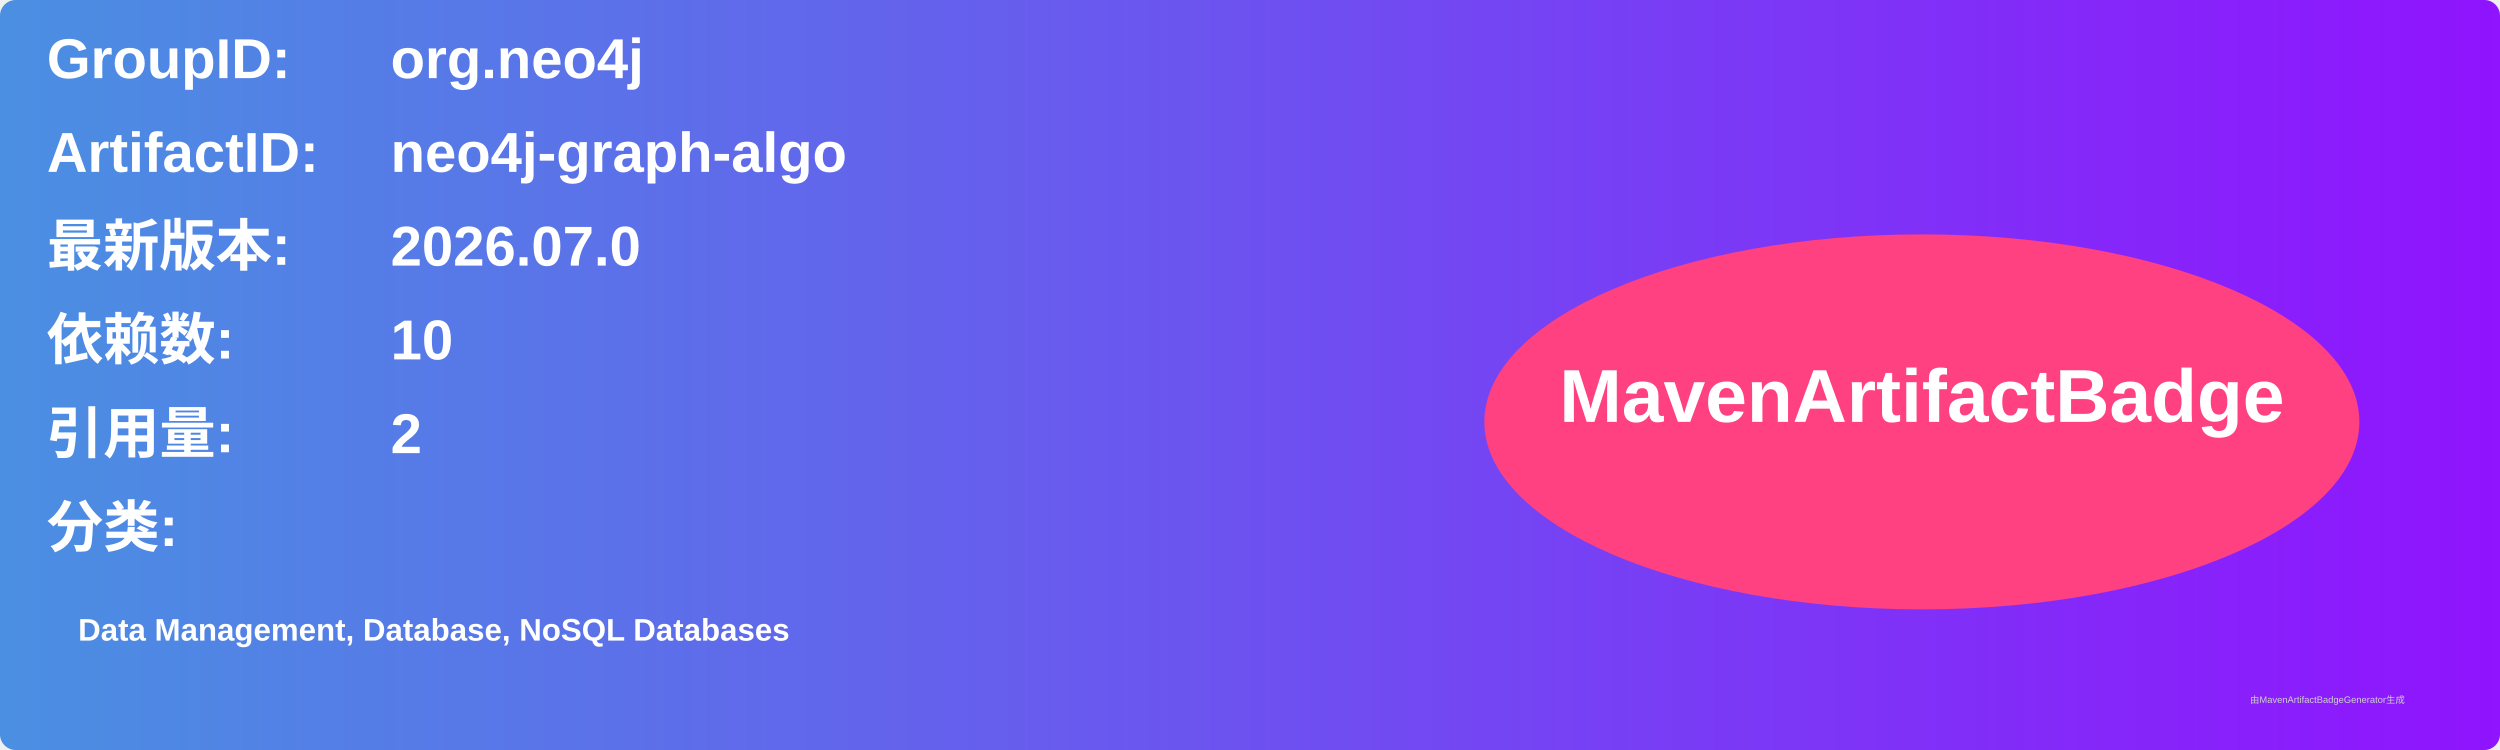
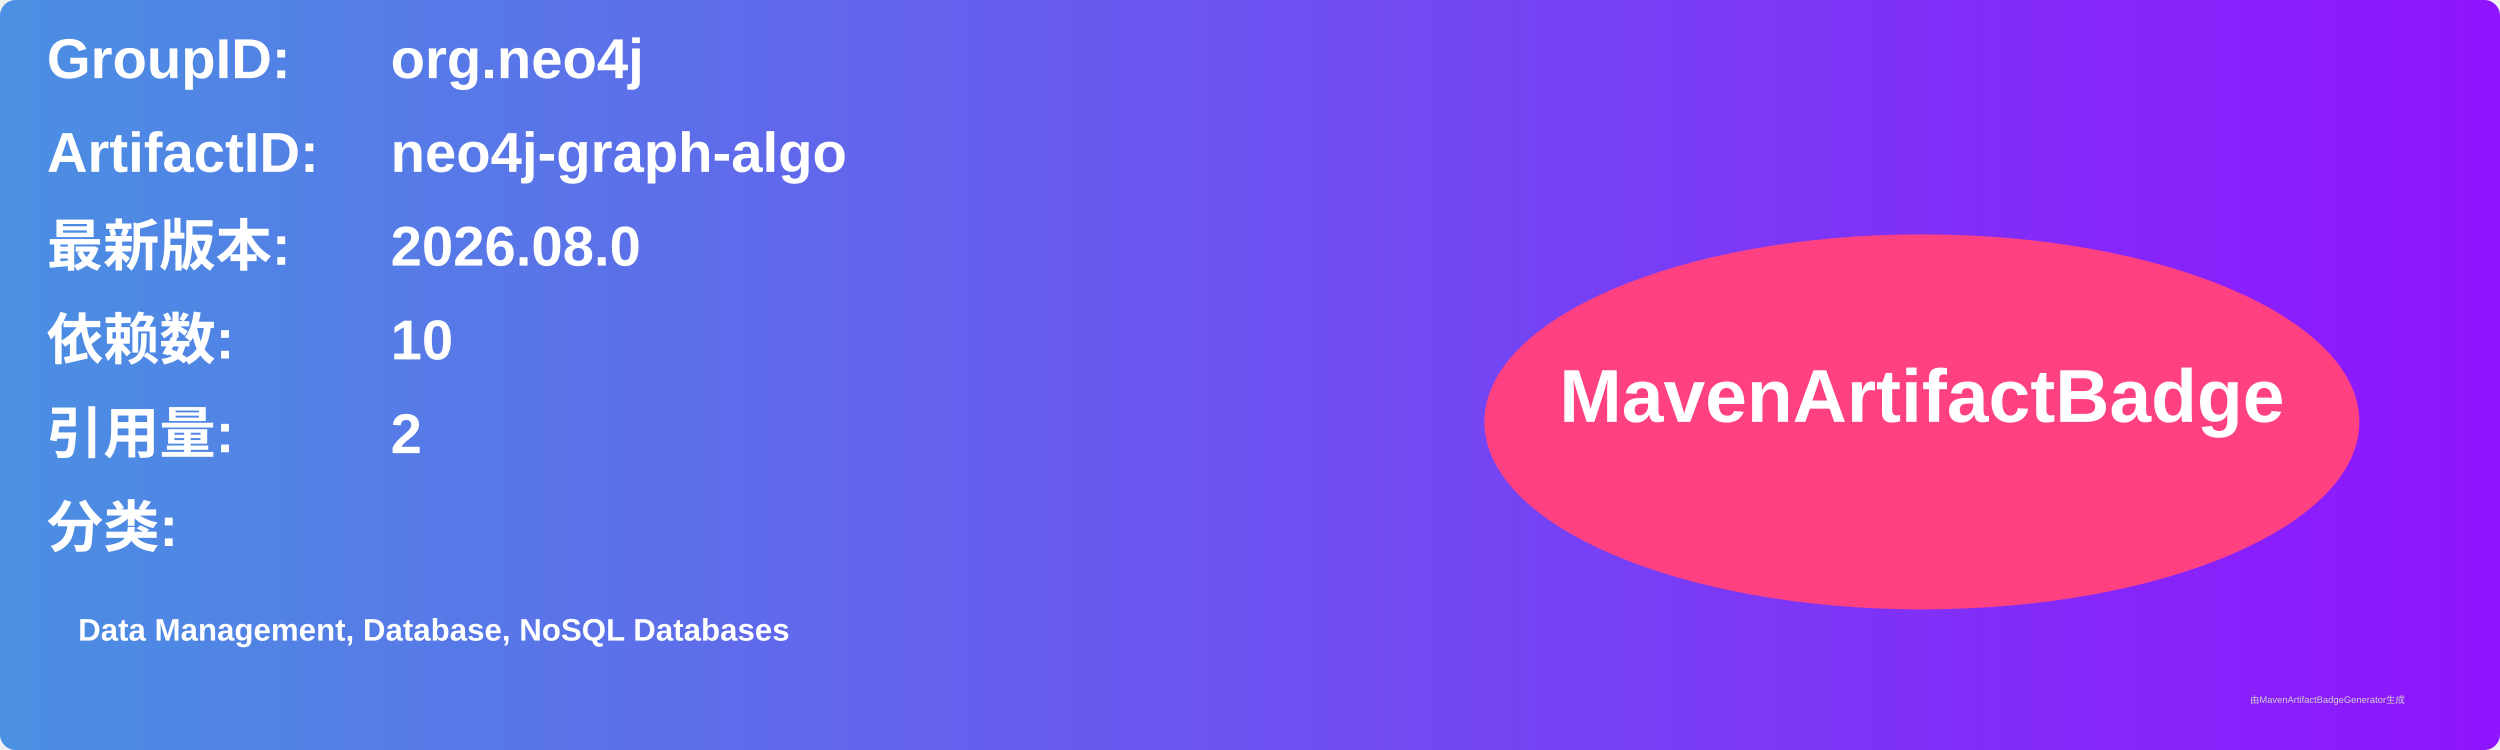
<svg xmlns="http://www.w3.org/2000/svg" width="800" height="240" viewBox="0 0 800 240">
  <linearGradient id="grad" x1="0%" y1="0%" x2="100%" y2="0%">
    <stop offset="0%" stop-color="#4a90e2" />
    <stop offset="100%" stop-color="#9013fe" />
  </linearGradient>
  <rect width="100%" height="100%" rx="5" ry="5" fill="url(#grad)" />
  <g transform="translate(15, 15)">
    <text x="0" y="10" font-family="Arial" font-size="18" fill="white" font-weight="bold" width="260">GroupID:</text>
    <text x="110" y="10" font-family="Arial" font-size="18" fill="white" font-weight="bold" width="460">org.neo4j</text>
    <text x="0" y="40" font-family="Arial" font-size="18" fill="white" font-weight="bold" width="260">ArtifactID:</text>
    <text x="110" y="40" font-family="Arial" font-size="18" fill="white" font-weight="bold" width="460">neo4j-graph-algo</text>
    <text x="0" y="70" font-family="Arial" font-size="18" fill="white" font-weight="bold">最新版本:</text>
    <text x="110" y="70" font-family="Arial" font-size="18" fill="white" font-weight="bold">
-       <tspan font-weight="bold">2026.07.0</tspan>
+       <tspan font-weight="bold">2026.08.0</tspan>
    </text>
    <text x="0" y="100" font-family="Arial" font-size="18" fill="white" font-weight="bold">依赖数: </text>
    <text x="110" y="100" font-family="Arial" font-size="18" fill="white">
      <tspan font-weight="bold">10</tspan>
    </text>
    <text x="0" y="130" font-family="Arial" font-size="18" fill="white" font-weight="bold">引用量: </text>
    <text x="110" y="130" font-family="Arial" font-size="18" fill="white">
      <tspan font-weight="bold">2</tspan>
    </text>
    <text x="0" y="160" font-family="Arial" font-size="18" fill="white" font-weight="bold">分类:</text>
    <text x="10" y="190" font-family="Arial" font-size="10" fill="white">
      <tspan font-weight="bold">Data Management, Database, NoSQL Databases</tspan>
    </text>
    <ellipse cx="600" cy="120" rx="140" ry="60" fill="#ff4081" />
    <text x="600" y="120" text-anchor="middle" font-family="Arial" font-size="24" fill="white" font-weight="bold">MavenArtifactBadge</text>
  </g>
  <text x="720" y="225" font-family="Arial" font-size="3" fill="#d0d0d0">由MavenArtifactBadgeGenerator生成</text>
</svg>
